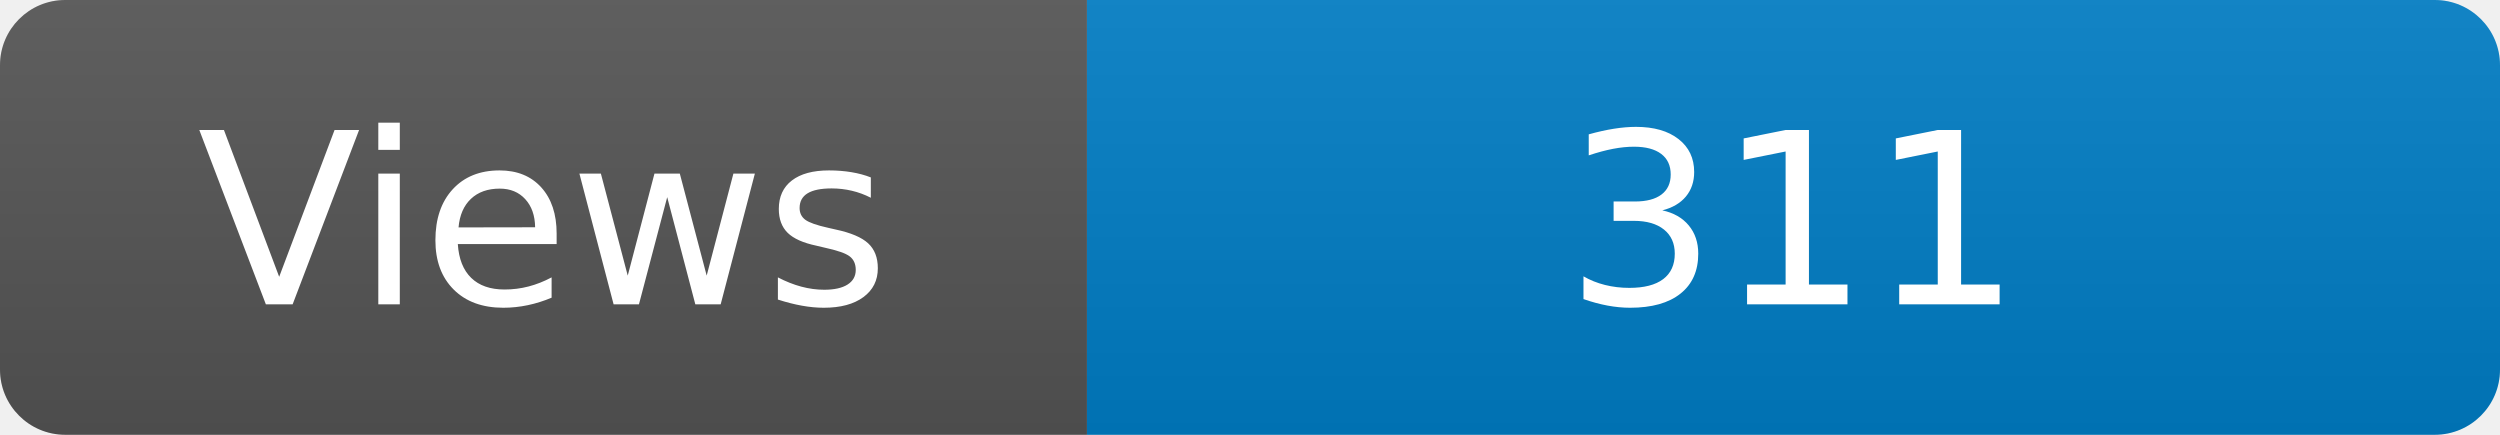
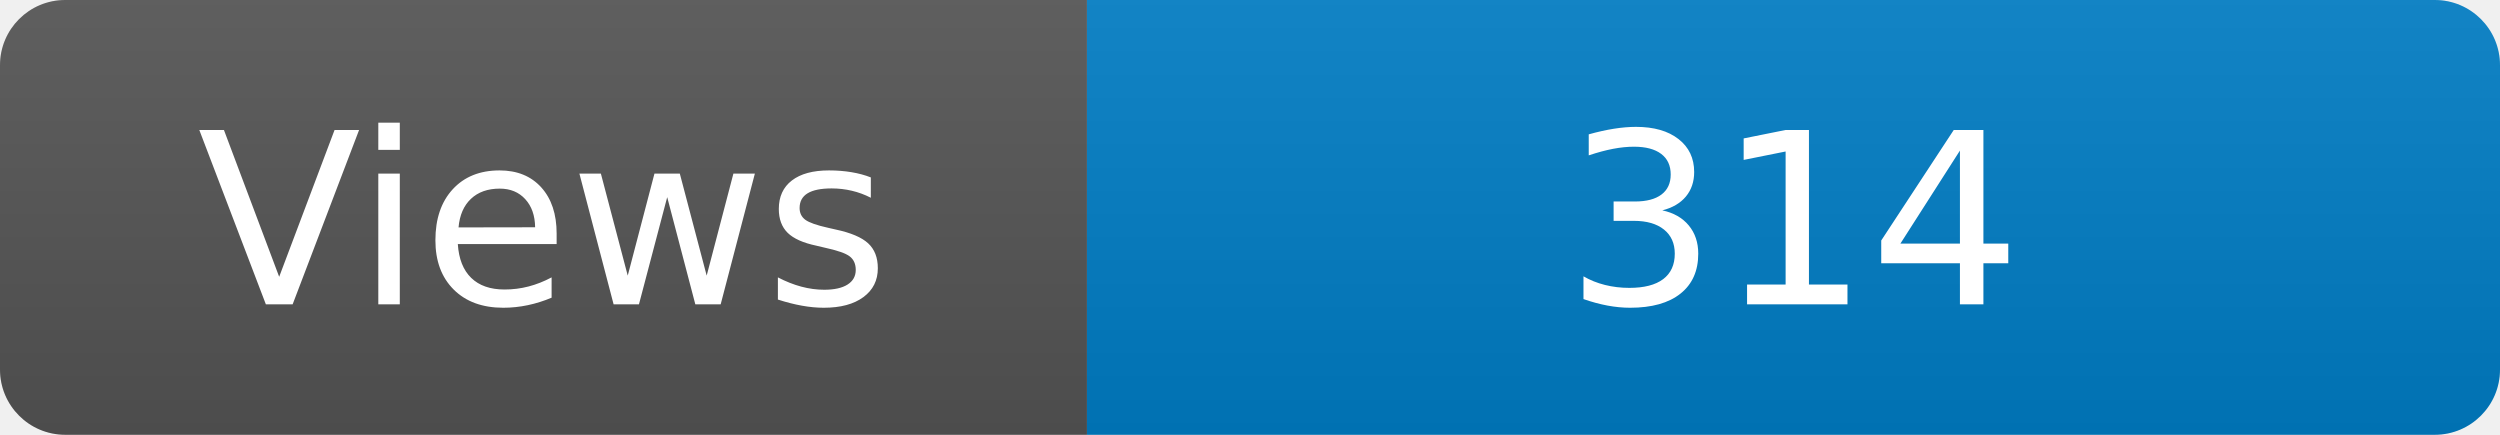
<svg xmlns="http://www.w3.org/2000/svg" width="115" height="20" role="img" aria-label="Maintained?: yes">
  <linearGradient id="s" x2="0" y2="100%">
    <stop offset="0" stop-color="#bbb" stop-opacity=".1" />
    <stop offset="1" stop-opacity=".1" />
  </linearGradient>
  <clipPath id="r">
    <rect width="115" height="20" rx="3" fill="#fff" />
  </clipPath>
  <g clip-path="url(#r)">
    <rect width="50" height="20" fill="#555" />
    <rect x="50" width="160" height="20" fill="#007ec6" />
    <rect width="115" height="20" fill="url(#s)" />
  </g>
  <g fill="#fff" text-anchor="middle" font-family="Verdana,Geneva,DejaVu Sans,sans-serif" font-size="110">
    <text x="250" y="140" transform="scale(.1)" fill="#fff">Views</text>
-     <text x="825" y="140" transform="scale(.1)" fill="#fff">311</text>
+     <text x="825" y="140" transform="scale(.1)" fill="#fff">314</text>
  </g>
</svg>
